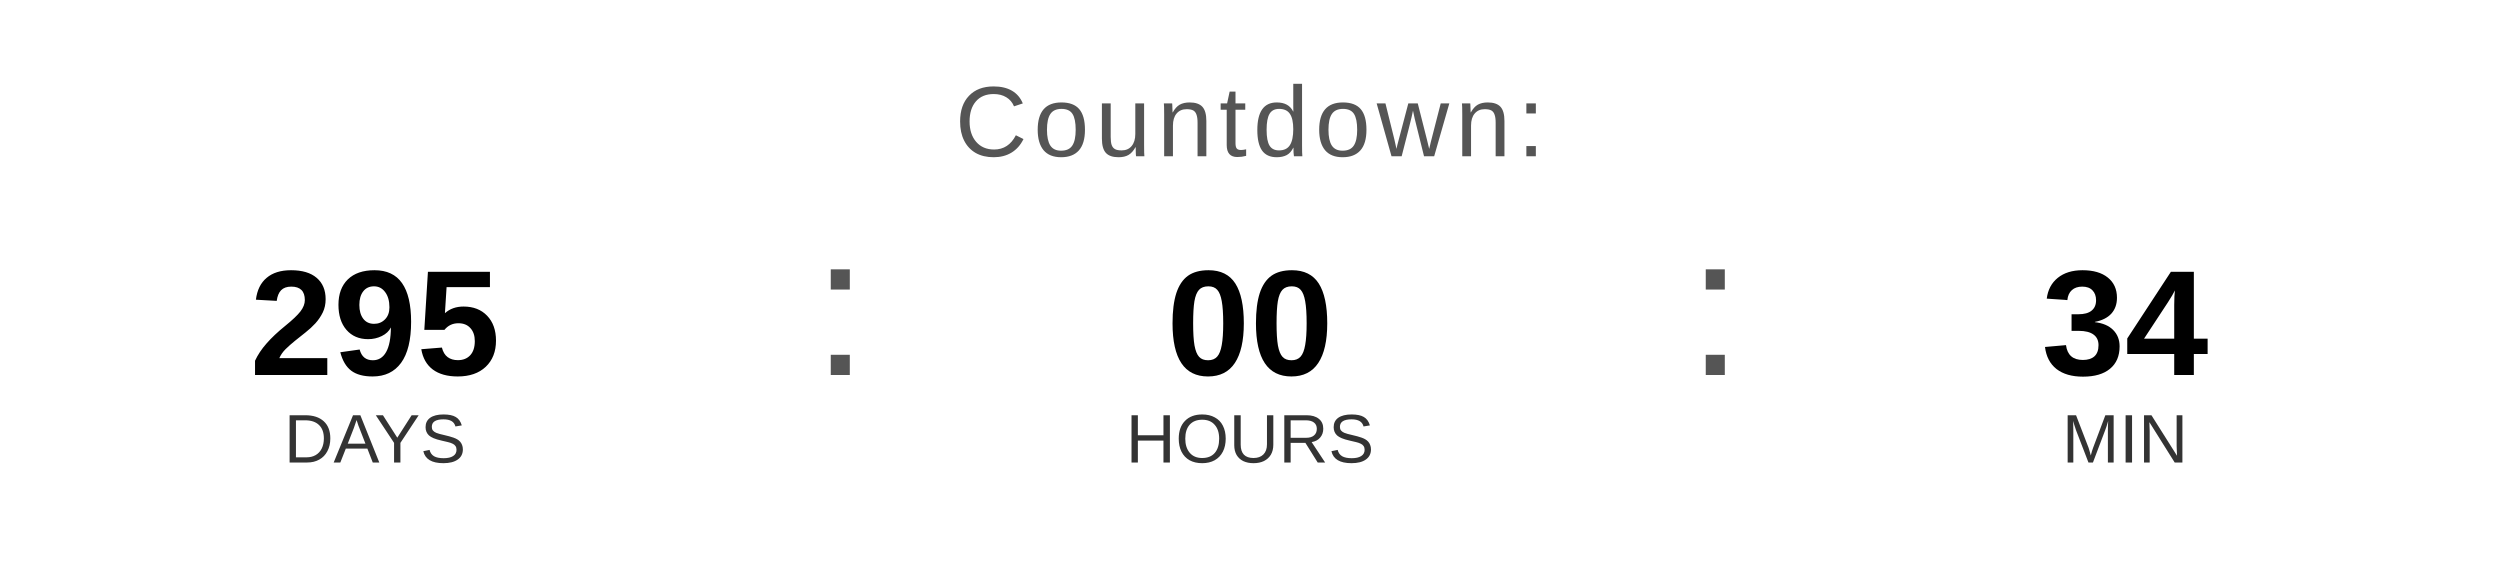
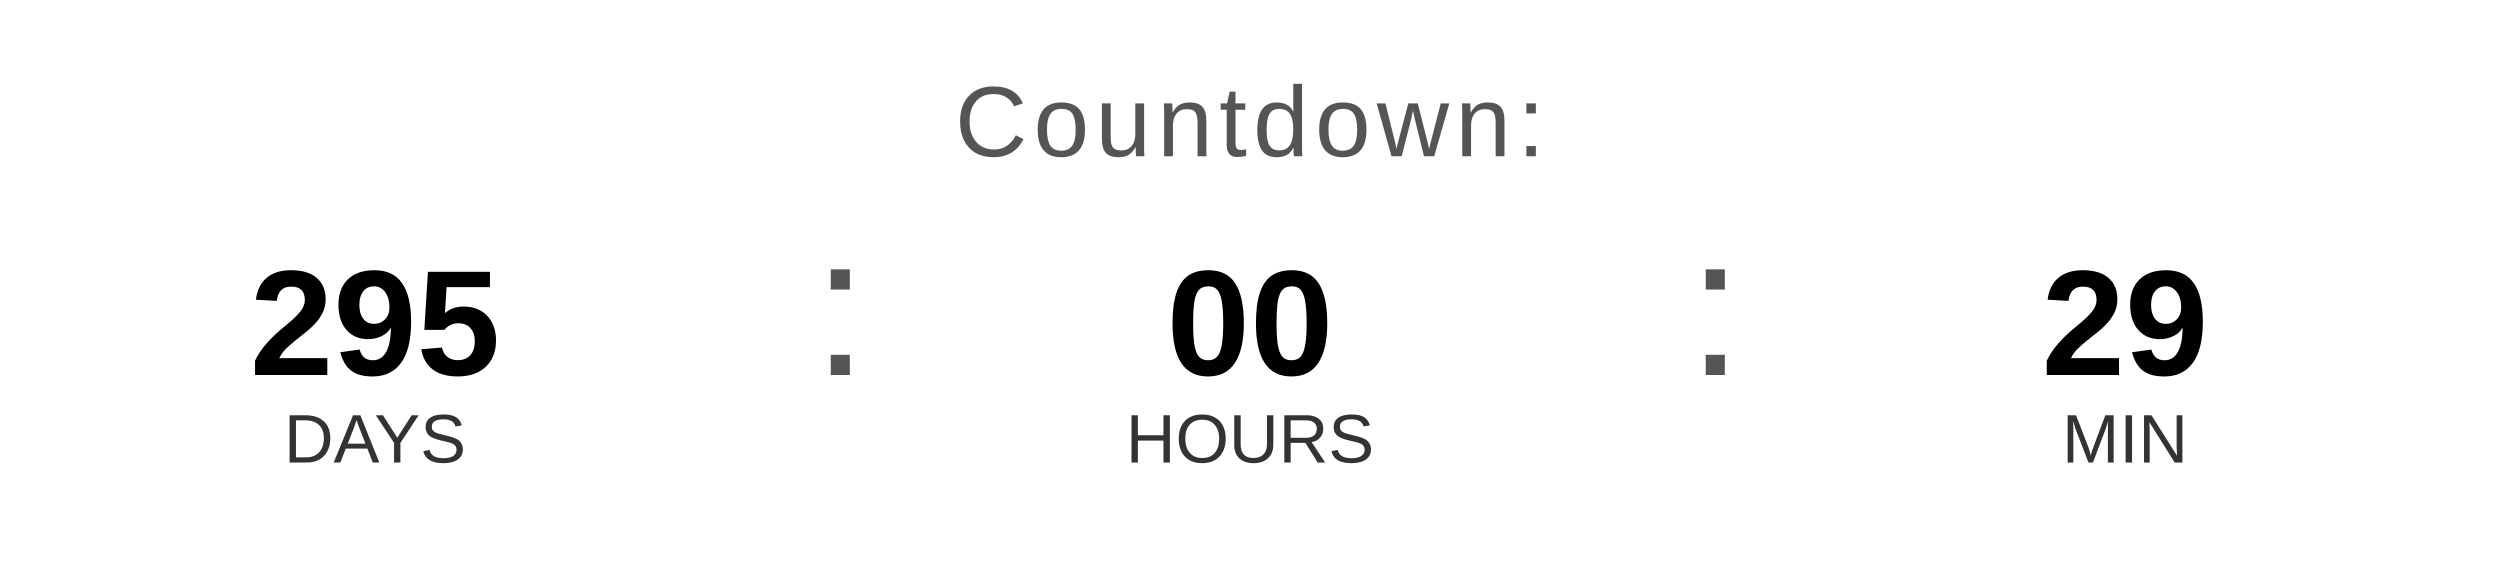
<svg xmlns="http://www.w3.org/2000/svg" width="400" height="90" viewBox="0 0 400 90">
  <text x="200" y="25" font-family="Arial, Helvetica, sans-serif" font-size="16" fill="#555555" text-anchor="middle" letter-spacing="1">
    Countdown:
  </text>
  <text x="60" y="60" font-family="Arial, Helvetica, sans-serif" font-size="24" font-weight="bold" fill="#000000" text-anchor="middle">295</text>
  <text x="60" y="74" font-family="Arial, Helvetica, sans-serif" font-size="11" fill="#333333" text-anchor="middle">DAYS</text>
  <text x="130" y="60" font-family="Arial, sans-serif" font-size="32" fill="#555555">:</text>
  <text x="200" y="60" font-family="Arial, Helvetica, sans-serif" font-size="24" font-weight="bold" fill="#000000" text-anchor="middle">00</text>
  <text x="200" y="74" font-family="Arial, Helvetica, sans-serif" font-size="11" fill="#333333" text-anchor="middle">HOURS</text>
  <text x="270" y="60" font-family="Arial, sans-serif" font-size="32" fill="#555555">:</text>
-   <text x="340" y="60" font-family="Arial, Helvetica, sans-serif" font-size="24" font-weight="bold" fill="#000000" text-anchor="middle">34</text>
+   <text x="340" y="60" font-family="Arial, Helvetica, sans-serif" font-size="24" font-weight="bold" fill="#000000" text-anchor="middle">29</text>
  <text x="340" y="74" font-family="Arial, Helvetica, sans-serif" font-size="11" fill="#333333" text-anchor="middle">MIN</text>
</svg>
